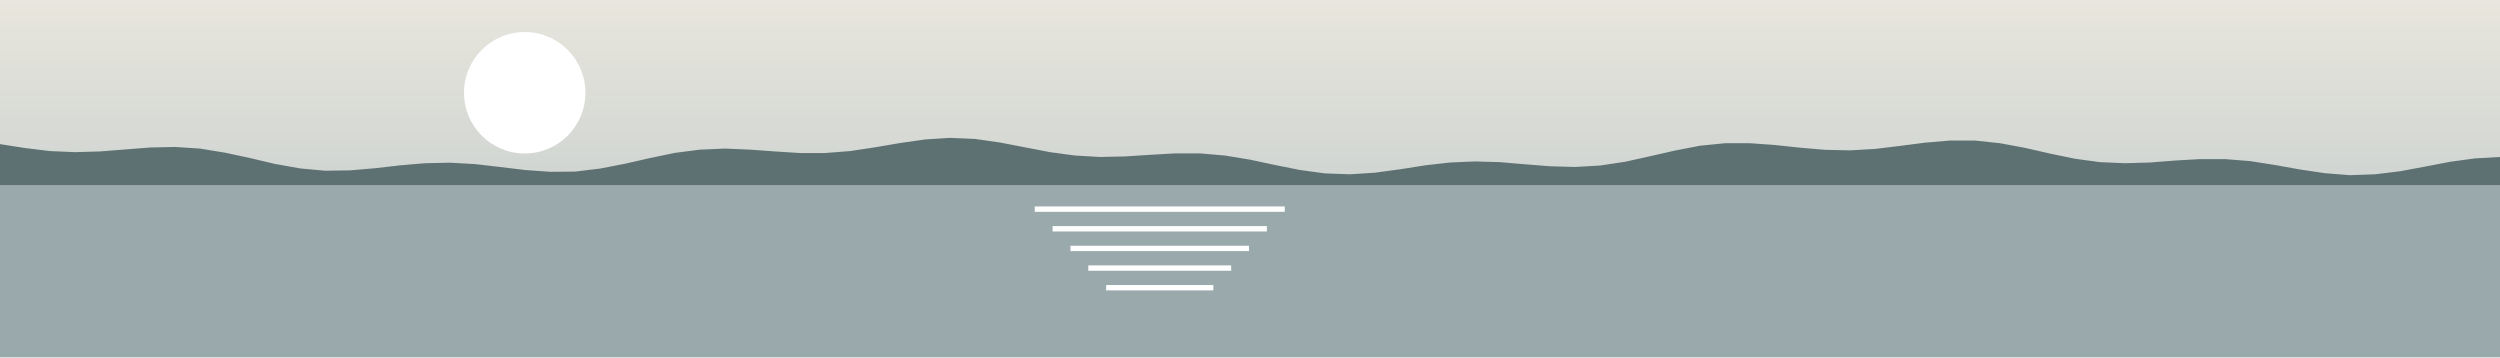
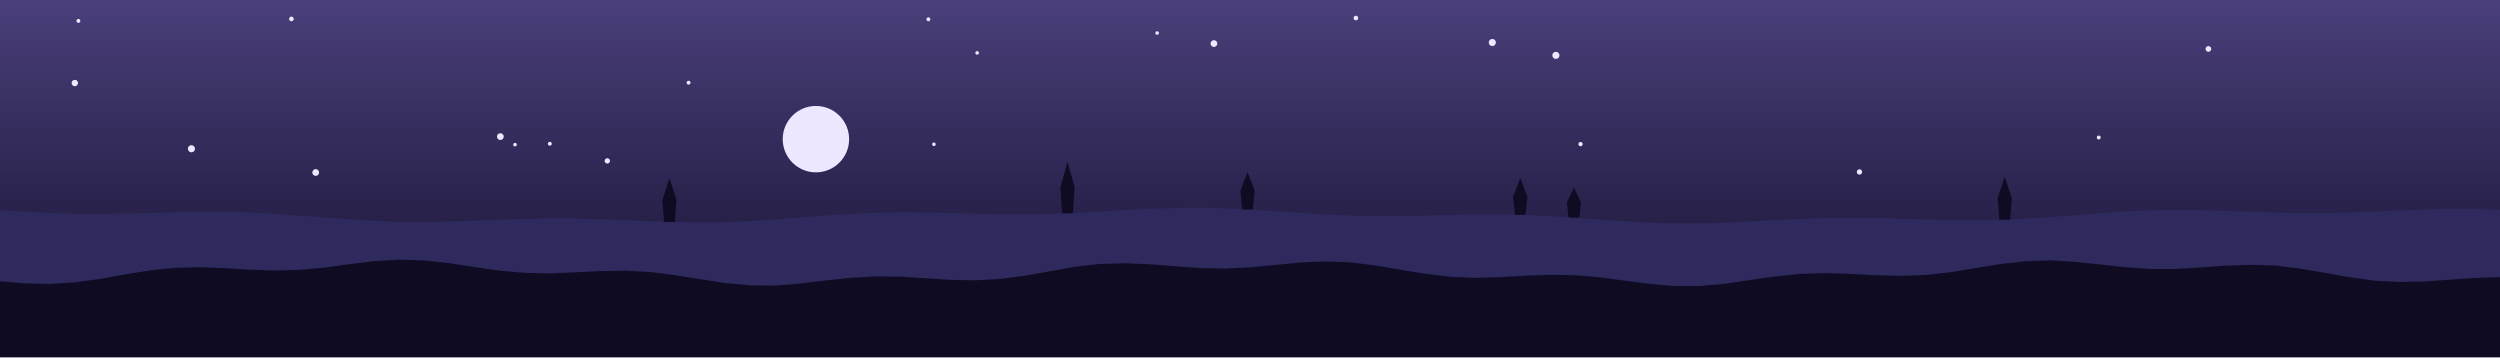
<svg xmlns="http://www.w3.org/2000/svg" viewBox="0 0 1400 200" width="1400" height="200">
  <defs>
    <linearGradient id="cielo" x1="0" y1="0" x2="0" y2="1">
-       <stop offset="0" stop-color="#E8E6DD" />
-       <stop offset="1" stop-color="#B9C4C6" />
+       <stop offset="0" stop-color="#4A3F7A" />
+       <stop offset="1" stop-color="#120E2B" />
    </linearGradient>
  </defs>
  <rect width="1400" height="200" fill="url(#cielo)" />
-   <circle cx="293.843" cy="51.949" r="34" fill="#FFFFFF" />
-   <polygon points="0,103.619 1400,103.619 1400,200 0,200" fill="#9AA9AB" />
-   <polygon points="0,80.7 14,82.9 28,84.6 42,85.2 56,84.8 70,83.7 84,82.6 98,82.3 112,83.2 126,85.5 140,88.5 154,91.8 168,94.3 182,95.6 196,95.4 210,94.2 224,92.6 238,91.4 252,91.1 266,91.9 280,93.5 294,95.2 308,96.2 322,96.1 336,94.4 350,91.7 364,88.5 378,85.6 392,83.8 406,83.2 420,83.8 434,84.8 448,85.7 462,85.7 476,84.6 490,82.5 504,80.1 518,78.1 532,77.2 546,77.8 560,79.8 574,82.5 588,85.2 602,87.1 616,87.9 630,87.6 644,86.7 658,85.9 672,85.9 686,87.1 700,89.4 714,92.4 728,95.2 742,97.1 756,97.6 770,96.7 784,94.8 798,92.6 812,91 826,90.4 840,90.8 854,92 868,93.1 882,93.5 896,92.7 910,90.6 924,87.5 938,84.3 952,81.6 966,80.2 980,80.2 994,81.2 1008,82.7 1022,83.9 1036,84.2 1050,83.4 1064,81.7 1078,79.9 1092,78.7 1106,78.7 1120,80.2 1134,82.8 1148,86 1162,88.9 1176,90.8 1190,91.4 1204,91 1218,89.9 1232,89.1 1246,89.1 1260,90.2 1274,92.4 1288,94.9 1302,97 1316,98.1 1330,97.6 1344,95.9 1358,93.3 1372,90.6 1386,88.7 1400,87.9 1400,103.619 0,103.619" fill="#5E7172" />
-   <polygon points="579.455,115.619 719.455,115.619 719.455,118.619 579.455,118.619" fill="#FFFFFF" />
-   <polygon points="589.455,126.619 709.455,126.619 709.455,129.619 589.455,129.619" fill="#FFFFFF" />
-   <polygon points="599.455,137.619 699.455,137.619 699.455,140.619 599.455,140.619" fill="#FFFFFF" />
-   <polygon points="609.455,148.619 689.455,148.619 689.455,151.619 609.455,151.619" fill="#FFFFFF" />
-   <polygon points="619.455,159.619 679.455,159.619 679.455,162.619 619.455,162.619" fill="#FFFFFF" />
+   <circle cx="456.914" cy="77.924" r="18.595" fill="#EDE7FF" />
+   <polygon points="0,117.8 14,118.6 28,119.3 42,119.7 56,119.8 70,119.6 84,119.3 98,118.9 112,118.6 126,118.6 140,119 154,119.7 168,120.7 182,121.8 196,122.8 210,123.7 224,124.2 238,124.3 252,124 266,123.6 280,123 294,122.6 308,122.3 322,122.4 336,122.7 350,123.3 364,123.9 378,124.3 392,124.5 406,124.4 420,123.8 434,122.9 448,121.8 462,120.7 476,119.8 490,119.2 504,118.9 518,119 532,119.3 546,119.7 560,120 574,120 588,119.8 602,119.3 616,118.5 630,117.7 644,117 658,116.5 672,116.4 686,116.7 700,117.4 714,118.3 728,119.2 742,120.1 756,120.7 770,121 784,120.9 798,120.7 812,120.4 826,120.1 840,120.1 854,120.4 868,121 882,121.9 896,123 910,123.9 924,124.7 938,125.1 952,125.1 966,124.7 980,124 994,123.3 1008,122.6 1022,122.2 1036,122 1050,122.1 1064,122.5 1078,122.9 1092,123.2 1106,123.3 1120,123.1 1134,122.5 1148,121.6 1162,120.5 1176,119.4 1190,118.4 1204,117.8 1218,117.6 1232,117.7 1246,118.1 1260,118.6 1274,119.1 1288,119.3 1302,119.3 1316,119 1330,118.5 1344,117.9 1358,117.3 1372,117 1386,117 1400,117.5 1400,200 0,200" fill="#2E2A5E" />
+   <polygon points="0,157.5 14,158.7 28,159 42,158.1 56,156.2 70,153.7 84,151.4 98,150 112,149.6 126,150.2 140,151 154,151.5 168,151.1 182,149.8 196,147.9 210,146.2 224,145.4 238,145.9 252,147.4 266,149.6 280,151.6 294,152.8 308,153.1 322,152.5 336,151.8 350,151.6 364,152.3 378,154.1 392,156.3 406,158.5 420,159.8 434,159.9 448,158.8 462,157.1 476,155.6 490,154.8 504,154.9 518,155.8 532,156.7 546,157 560,156.2 574,154.4 588,151.9 602,149.4 616,147.8 630,147.4 644,148 658,149.1 672,150.1 686,150.4 700,149.7 714,148.4 728,147 742,146.4 756,146.9 770,148.6 784,151 798,153.3 812,155 826,155.6 840,155.2 854,154.4 868,153.9 882,154.1 896,155.3 910,157.2 924,159 938,160.2 952,160.1 966,158.9 980,156.8 994,154.8 1008,153.4 1022,152.9 1036,153.4 1050,154.1 1064,154.5 1078,154 1092,152.5 1106,150.2 1120,147.9 1134,146.3 1148,145.8 1162,146.6 1176,148.1 1190,149.6 1204,150.6 1218,150.6 1232,149.8 1246,148.8 1260,148.3 1274,148.7 1288,150.4 1302,152.8 1316,155.3 1330,157.2 1344,157.9 1358,157.6 1372,156.6 1386,155.6 1400,155.2 1400,200 0,200" fill="#0F0B22" />
+   <polygon points="594.799,119.456 593.799,104.972 597.799,90.487 601.799,104.972 600.799,119.456" fill="#0F0B22" />
+   <polygon points="695.615,117.284 694.615,106.802 698.615,96.32 702.615,106.802 701.615,117.284" fill="#0F0B22" />
+   <polygon points="848.325,120.312 847.325,110.013 851.325,99.714 855.325,110.013 854.325,120.312" fill="#0F0B22" />
+   <polygon points="878.414,121.895 877.414,113.475 881.414,105.054 885.414,113.475 884.414,121.895" fill="#0F0B22" />
+   <polygon points="371.898,124.265 370.898,112.034 374.898,99.804 378.898,112.034 377.898,124.265" fill="#0F0B22" />
+   <polygon points="1119.65,122.999 1118.65,111.002 1122.65,99.005 1126.65,111.002 1125.65,122.999" fill="#0F0B22" />
+   <circle cx="43.9" cy="11.7" r="1.1" fill="#EDE7FF" />
+   <circle cx="547.2" cy="29.6" r="1" fill="#EDE7FF" />
+   <circle cx="679.8" cy="24.4" r="1.9" fill="#EDE7FF" />
+   <circle cx="176.8" cy="96.6" r="1.9" fill="#EDE7FF" />
+   <circle cx="885.1" cy="80.7" r="1.2" fill="#EDE7FF" />
+   <circle cx="1236.7" cy="27.4" r="1.6" fill="#EDE7FF" />
+   <circle cx="280.2" cy="76.5" r="1.9" fill="#EDE7FF" />
+   <circle cx="1175.3" cy="77" r="1.1" fill="#EDE7FF" />
+   <circle cx="648" cy="18.5" r="1" fill="#EDE7FF" />
+   <circle cx="288.4" cy="81" r="1" fill="#EDE7FF" />
+   <circle cx="107.2" cy="83.3" r="2" fill="#EDE7FF" />
+   <circle cx="307.9" cy="80.5" r="1.1" fill="#EDE7FF" />
+   <circle cx="523" cy="80.8" r="1" fill="#EDE7FF" />
+   <circle cx="519.9" cy="10.8" r="1.1" fill="#EDE7FF" />
+   <circle cx="759.3" cy="10.1" r="1.3" fill="#EDE7FF" />
+   <circle cx="41.9" cy="46.5" r="1.8" fill="#EDE7FF" />
+   <circle cx="871.3" cy="31" r="2" fill="#EDE7FF" />
+   <circle cx="340.1" cy="90.1" r="1.5" fill="#EDE7FF" />
+   <circle cx="1041.3" cy="96.3" r="1.5" fill="#EDE7FF" />
+   <circle cx="163.2" cy="10.6" r="1.3" fill="#EDE7FF" />
+   <circle cx="385.6" cy="46.3" r="1.1" fill="#EDE7FF" />
+   <circle cx="835.7" cy="23.8" r="2" fill="#EDE7FF" />
</svg>
